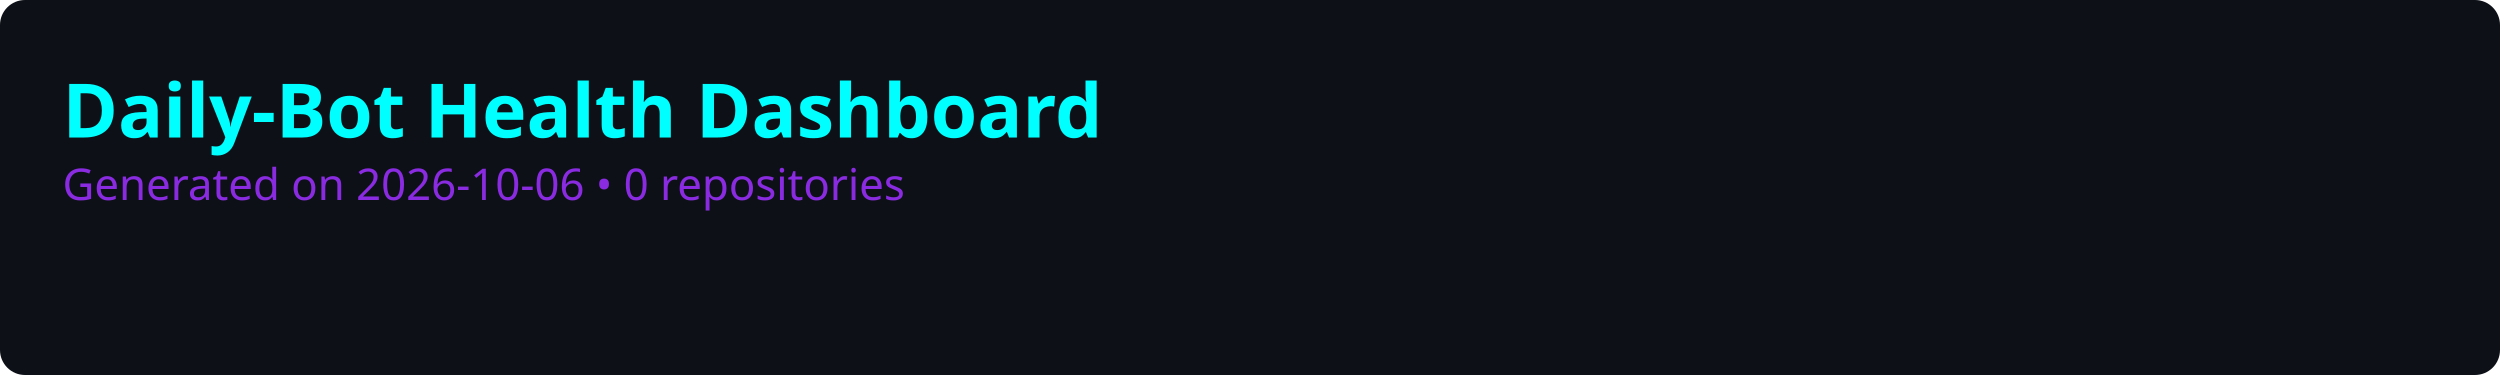
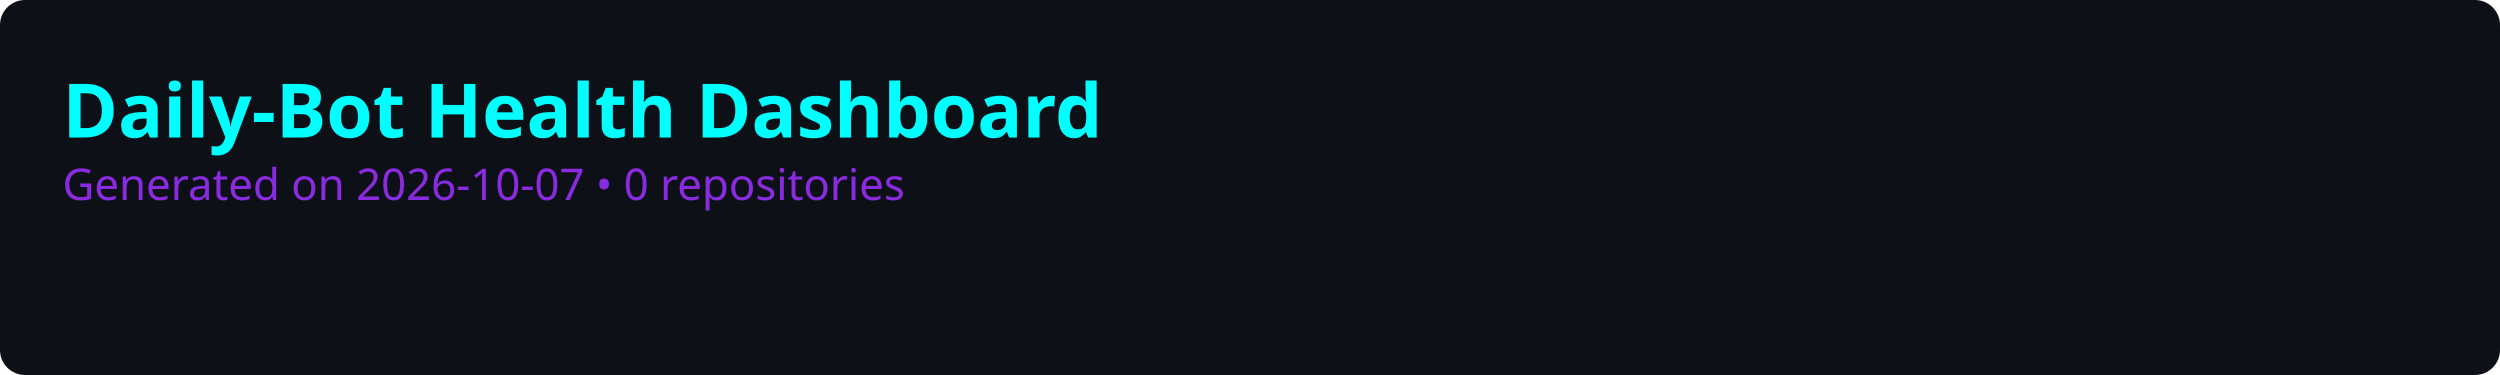
<svg xmlns="http://www.w3.org/2000/svg" viewBox="0 0 800 120" width="800" height="120">
  <rect width="100%" height="100%" fill="#0d1117" rx="8" />
  <style>
    .title { font: bold 24px sans-serif; fill: #00ffff; }
    .subtitle { font: 14px sans-serif; fill: #8a2be2; }
    .repo-name { font: bold 16px sans-serif; fill: #c9d1d9; }
    .score-text { font: bold 14px sans-serif; }
    .bar-bg { fill: #21262d; rx: 4; }
    .grid-line { stroke: #30363d; stroke-width: 1; stroke-dasharray: 4; }
  </style>
  <text x="20" y="44" class="title">Daily-Bot Health Dashboard</text>
-   <text x="20" y="64" class="subtitle">Generated on 2026-10-06 • 0 repositories</text>
+   <text x="20" y="64" class="subtitle">Generated on 2026-10-07 • 0 repositories</text>
</svg>
